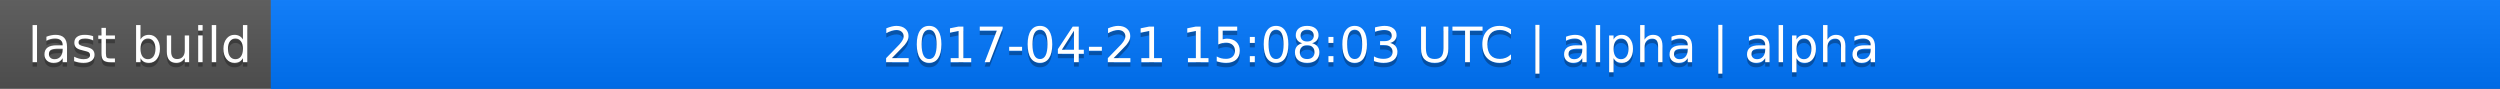
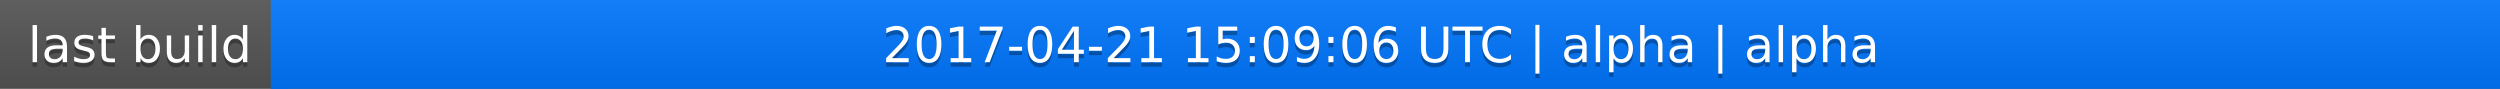
<svg xmlns="http://www.w3.org/2000/svg" width="563" height="20">
  <linearGradient id="a" x2="0" y2="100%">
    <stop offset="0" stop-color="#bbb" stop-opacity=".1" />
    <stop offset="1" stop-opacity=".1" />
  </linearGradient>
  <rect rx="0" width="563" height="20" fill="#555" />
  <rect rx="0" x="61" width="502" height="20" fill="#07f" />
  <path fill="#07f" d="M61 0h4v20h-4z" />
  <rect rx="0" width="563" height="20" fill="url(#a)" />
  <g fill="#fff" text-anchor="middle" font-family="DejaVu Sans,Verdana,Geneva,sans-serif" font-size="11">
    <text x="31.5" y="15" fill="#010101" fill-opacity=".3">last build</text>
    <text x="31.5" y="14">last build</text>
-     <text x="311" y="15" fill="#010101" fill-opacity=".3">2017-04-21 15:08:03 UTC | alpha | alpha</text>
-     <text x="311" y="14">2017-04-21 15:08:03 UTC | alpha | alpha</text>
+     <text x="311" y="15" fill="#010101" fill-opacity=".3">2017-04-21 15:09:06 UTC | alpha | alpha</text>
+     <text x="311" y="14">2017-04-21 15:09:06 UTC | alpha | alpha</text>
  </g>
</svg>
